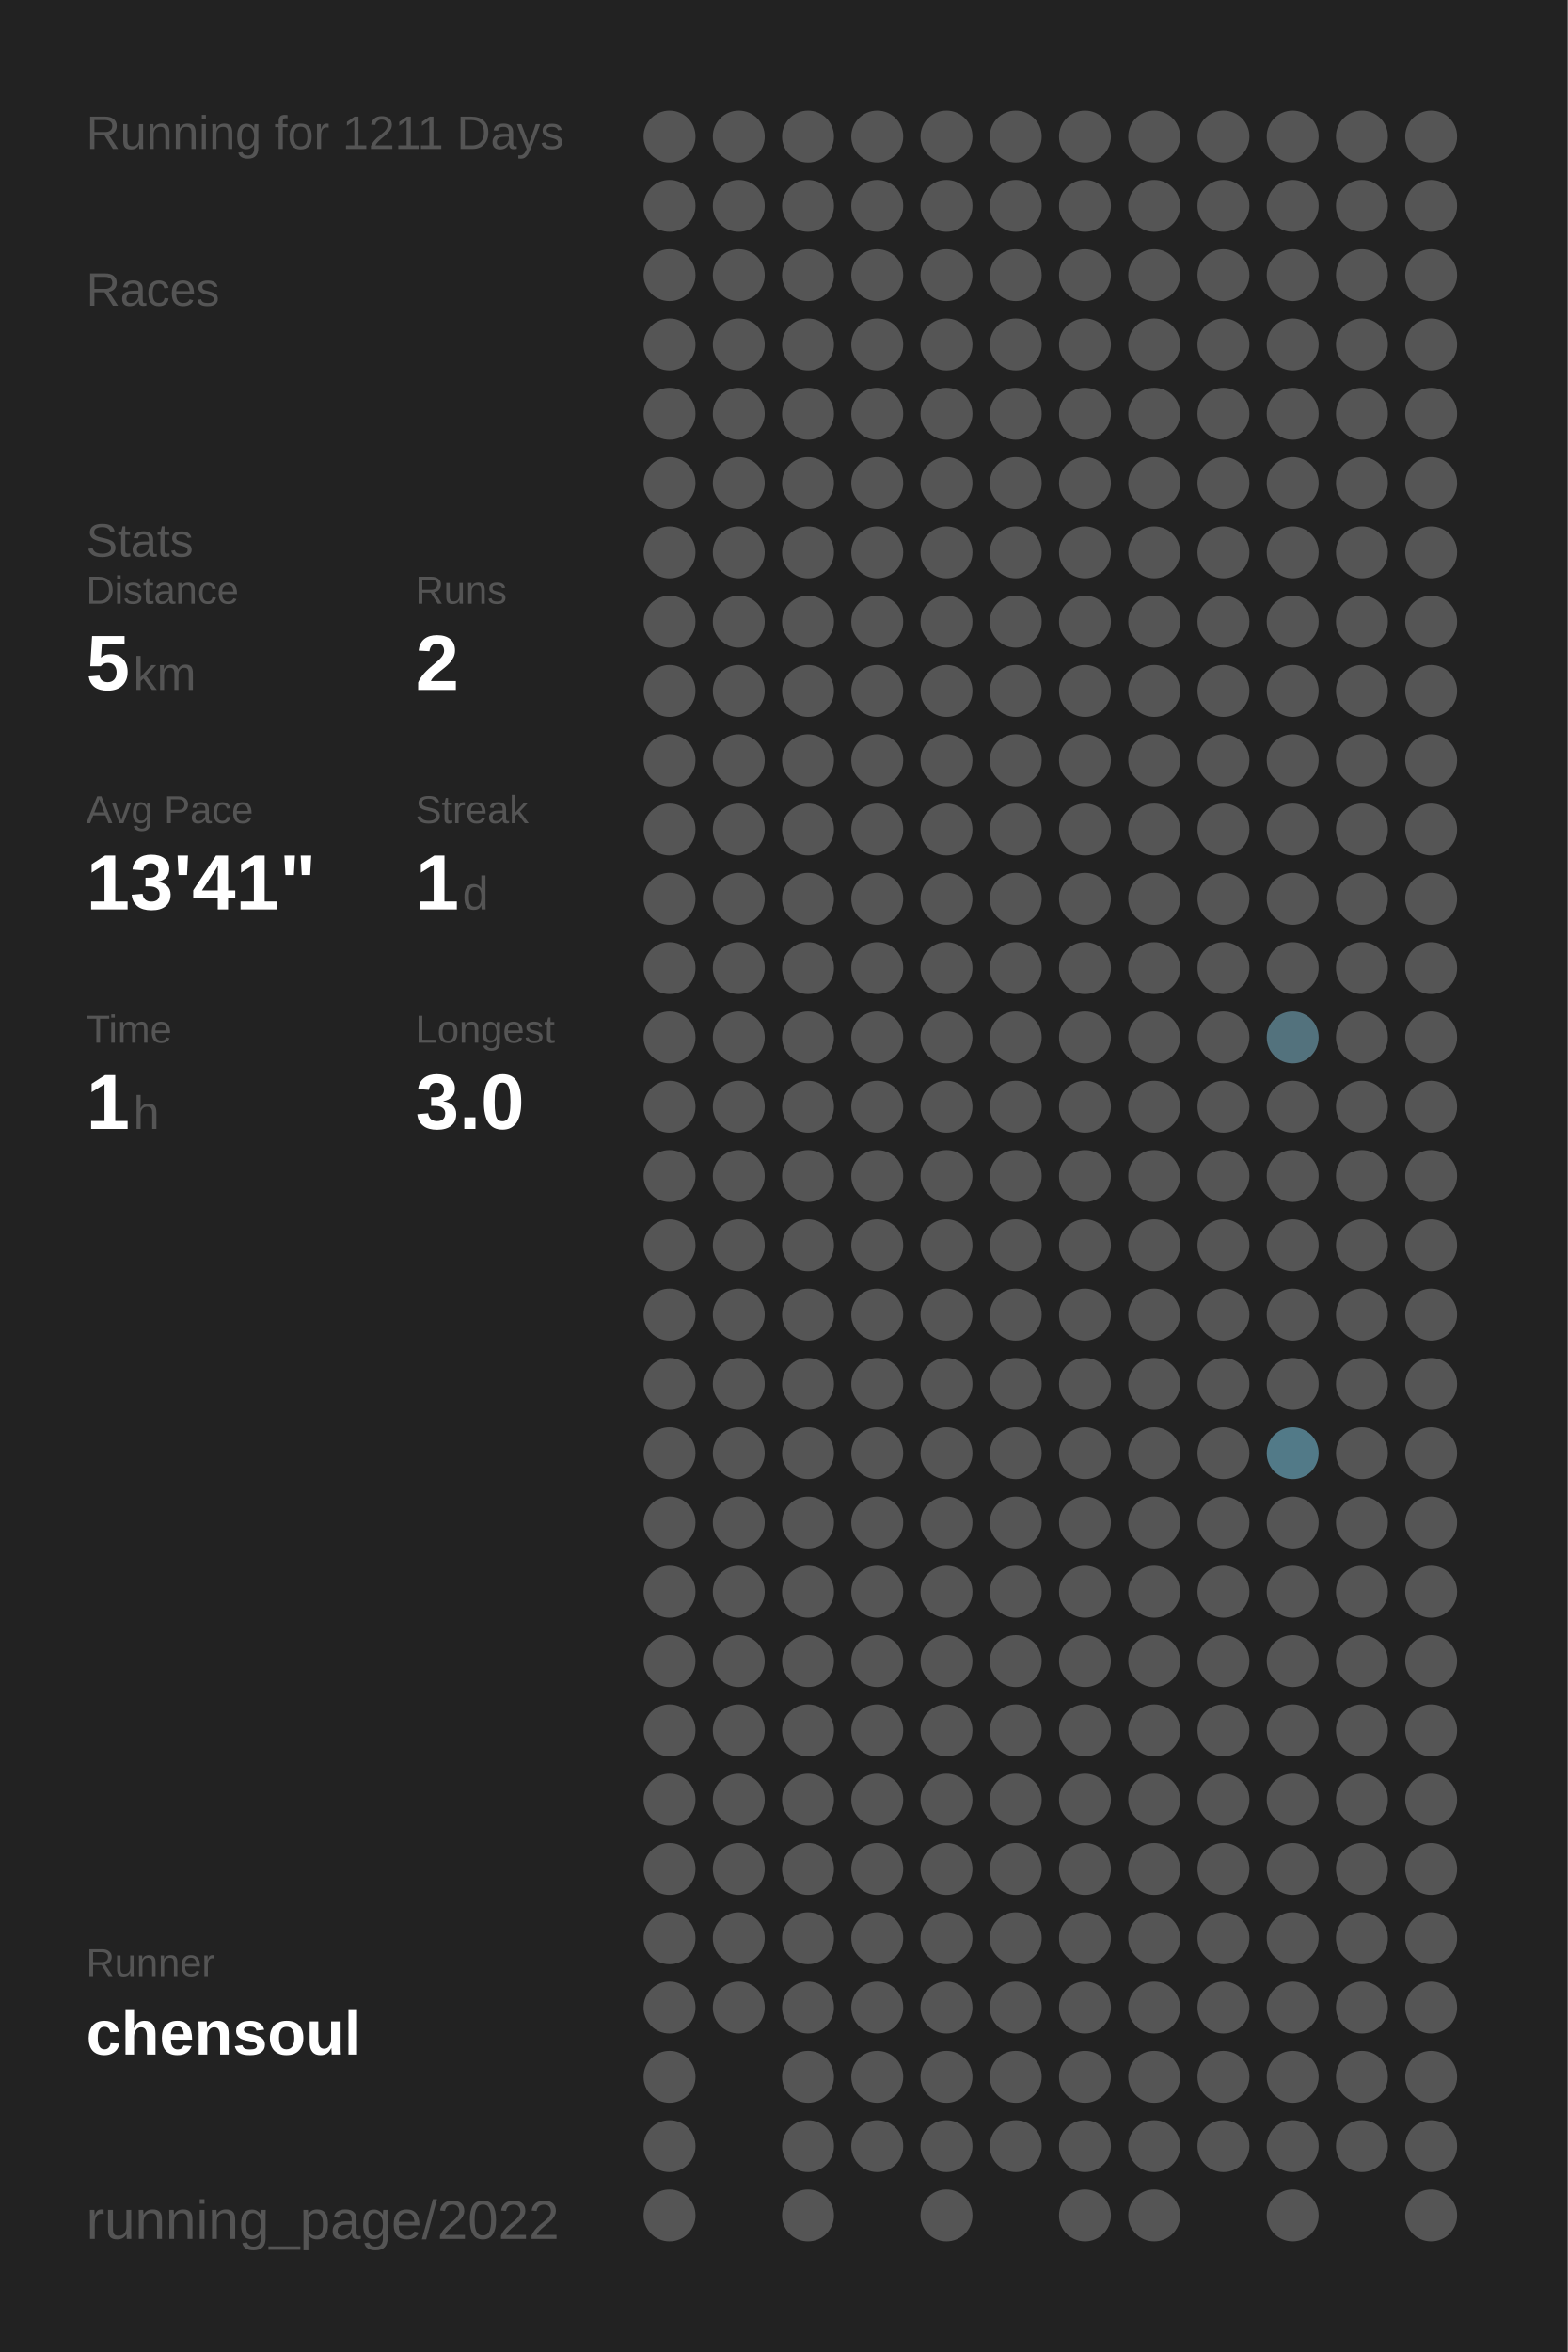
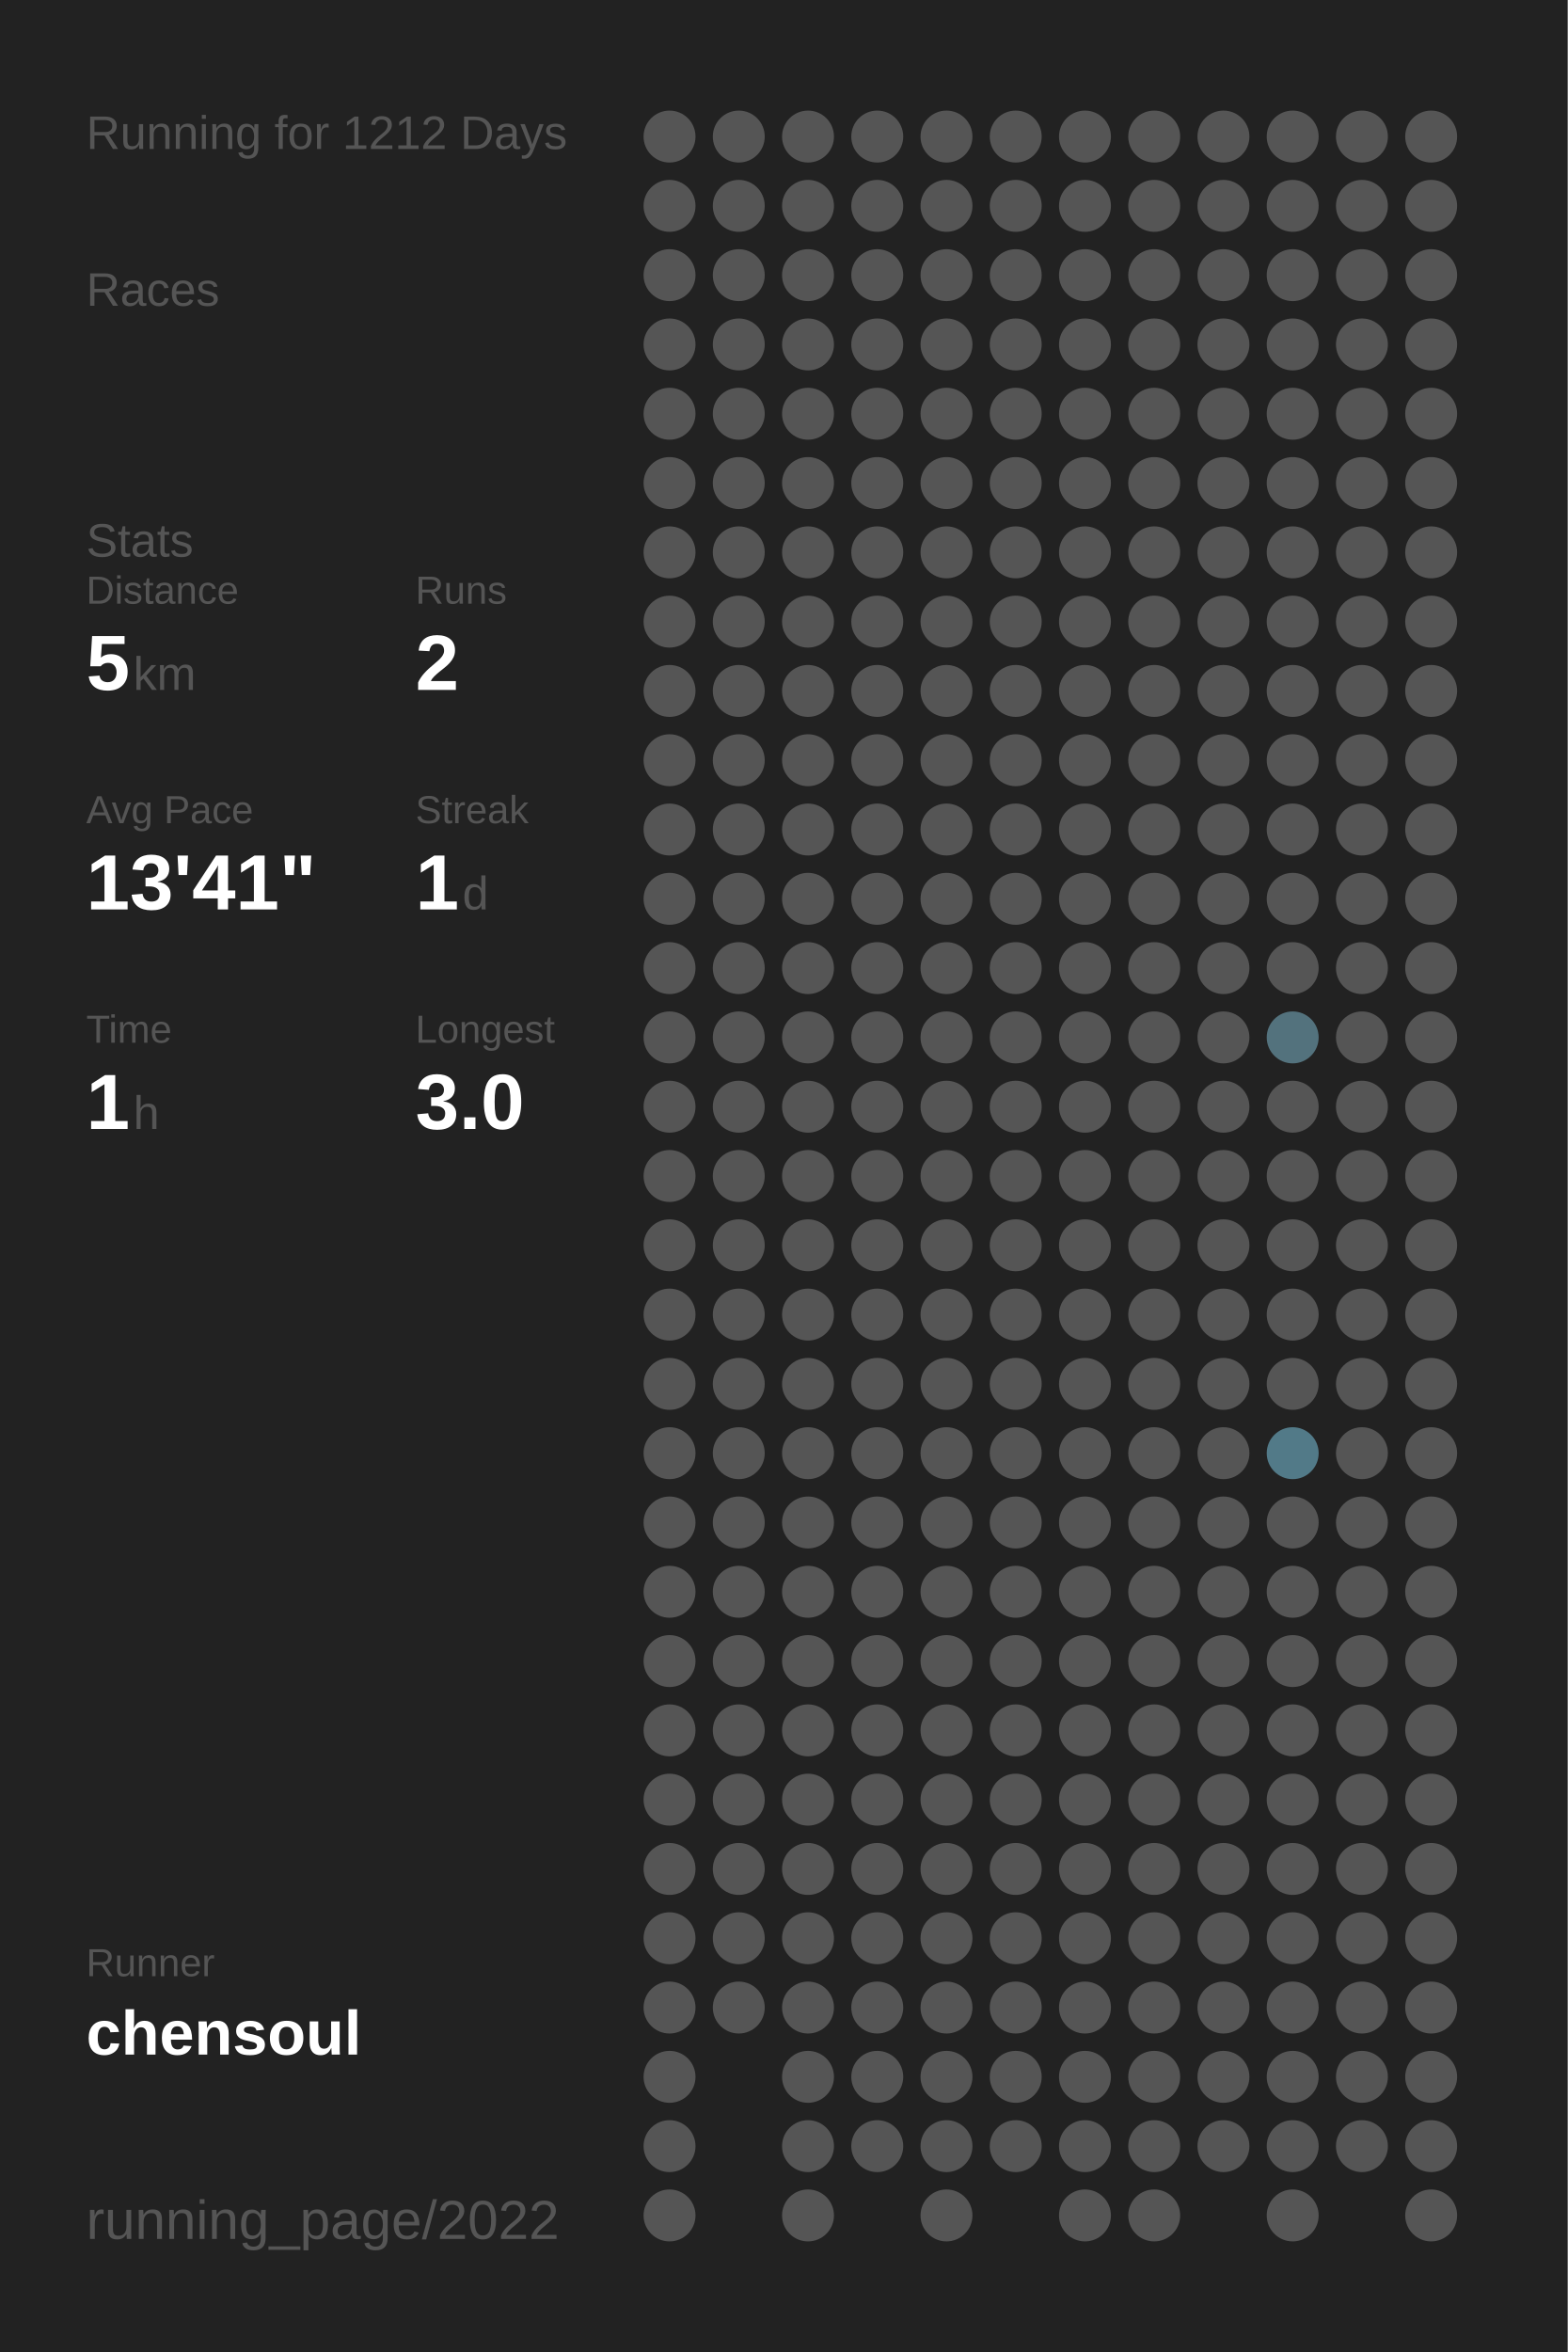
<svg xmlns="http://www.w3.org/2000/svg" baseProfile="full" height="300mm" version="1.1" viewBox="0,0,200,300" width="200mm">
  <defs />
  <rect fill="#222222" height="300" width="200" x="0" y="0" />
-   <text fill="#555555" style="font-size:6px; font-family:Arial;" x="11" y="19">Running for 1211 Days</text>
+   <text fill="#555555" style="font-size:6px; font-family:Arial;" x="11" y="19">Running for 1212 Days</text>
  <text fill="#555555" style="font-size:6px; font-family:Arial;" x="11" y="39">Races</text>
  <text fill="#555555" style="font-size:6px; font-family:Arial;" x="11" y="71">Stats</text>
  <text fill="#555555" style="font-size:5px; font-family:Arial;" x="11" y="77">Distance</text>
  <text fill="#FFFFFF" style="font-size:10px; font-family:Arial; font-weight:bold;" x="11" y="88">5</text>
  <text fill="#555555" style="font-size:6px; font-family:Arial;" x="17" y="88">km</text>
  <text fill="#555555" style="font-size:5px; font-family:Arial;" x="53" y="77">Runs</text>
  <text fill="#FFFFFF" style="font-size:10px; font-family:Arial; font-weight:bold;" x="53" y="88">2</text>
  <text fill="#555555" style="font-size:5px; font-family:Arial;" x="11" y="105">Avg Pace</text>
  <text fill="#FFFFFF" style="font-size:10px; font-family:Arial; font-weight:bold;" x="11" y="116">13'41"</text>
  <text fill="#555555" style="font-size:5px; font-family:Arial;" x="53" y="105">Streak</text>
  <text fill="#FFFFFF" style="font-size:10px; font-family:Arial; font-weight:bold;" x="53" y="116">1</text>
  <text fill="#555555" style="font-size:6px; font-family:Arial;" x="59" y="116">d</text>
  <text fill="#555555" style="font-size:5px; font-family:Arial;" x="11" y="133">Time</text>
  <text fill="#FFFFFF" style="font-size:10px; font-family:Arial; font-weight:bold;" x="11" y="144">1</text>
  <text fill="#555555" style="font-size:6px; font-family:Arial;" x="17" y="144">h</text>
  <text fill="#555555" style="font-size:5px; font-family:Arial;" x="53" y="133">Longest</text>
  <text fill="#FFFFFF" style="font-size:10px; font-family:Arial; font-weight:bold;" x="53" y="144">3.0</text>
  <text fill="#555555" style="font-size:5px; font-family:Arial;" x="11" y="252.065">Runner</text>
  <text fill="#FFFFFF" style="font-size:8px; font-family:Arial; font-weight:bold;" x="11" y="262.065">chensoul</text>
  <text fill="#555555" style="font-size:7px; font-family:Arial;" x="11" y="285.581">running_page/2022</text>
  <circle cx="85.417" cy="17.419" fill="#555555" r="3.312" />
  <circle cx="85.417" cy="26.258" fill="#555555" r="3.312" />
  <circle cx="85.417" cy="35.097" fill="#555555" r="3.312" />
  <circle cx="85.417" cy="43.935" fill="#555555" r="3.312" />
  <circle cx="85.417" cy="52.774" fill="#555555" r="3.312" />
  <circle cx="85.417" cy="61.613" fill="#555555" r="3.312" />
  <circle cx="85.417" cy="70.452" fill="#555555" r="3.312" />
  <circle cx="85.417" cy="79.29" fill="#555555" r="3.312" />
  <circle cx="85.417" cy="88.129" fill="#555555" r="3.312" />
  <circle cx="85.417" cy="96.968" fill="#555555" r="3.312" />
  <circle cx="85.417" cy="105.806" fill="#555555" r="3.312" />
  <circle cx="85.417" cy="114.645" fill="#555555" r="3.312" />
  <circle cx="85.417" cy="123.484" fill="#555555" r="3.312" />
  <circle cx="85.417" cy="132.323" fill="#555555" r="3.312" />
  <circle cx="85.417" cy="141.161" fill="#555555" r="3.312" />
  <circle cx="85.417" cy="150" fill="#555555" r="3.312" />
  <circle cx="85.417" cy="158.839" fill="#555555" r="3.312" />
  <circle cx="85.417" cy="167.677" fill="#555555" r="3.312" />
  <circle cx="85.417" cy="176.516" fill="#555555" r="3.312" />
  <circle cx="85.417" cy="185.355" fill="#555555" r="3.312" />
  <circle cx="85.417" cy="194.194" fill="#555555" r="3.312" />
  <circle cx="85.417" cy="203.032" fill="#555555" r="3.312" />
  <circle cx="85.417" cy="211.871" fill="#555555" r="3.312" />
  <circle cx="85.417" cy="220.71" fill="#555555" r="3.312" />
  <circle cx="85.417" cy="229.548" fill="#555555" r="3.312" />
  <circle cx="85.417" cy="238.387" fill="#555555" r="3.312" />
  <circle cx="85.417" cy="247.226" fill="#555555" r="3.312" />
  <circle cx="85.417" cy="256.065" fill="#555555" r="3.312" />
  <circle cx="85.417" cy="264.903" fill="#555555" r="3.312" />
  <circle cx="85.417" cy="273.742" fill="#555555" r="3.312" />
  <circle cx="85.417" cy="282.581" fill="#555555" r="3.312" />
  <circle cx="94.25" cy="17.419" fill="#555555" r="3.312" />
  <circle cx="94.25" cy="26.258" fill="#555555" r="3.312" />
  <circle cx="94.25" cy="35.097" fill="#555555" r="3.312" />
  <circle cx="94.25" cy="43.935" fill="#555555" r="3.312" />
  <circle cx="94.25" cy="52.774" fill="#555555" r="3.312" />
  <circle cx="94.25" cy="61.613" fill="#555555" r="3.312" />
  <circle cx="94.25" cy="70.452" fill="#555555" r="3.312" />
  <circle cx="94.25" cy="79.29" fill="#555555" r="3.312" />
  <circle cx="94.25" cy="88.129" fill="#555555" r="3.312" />
  <circle cx="94.25" cy="96.968" fill="#555555" r="3.312" />
  <circle cx="94.25" cy="105.806" fill="#555555" r="3.312" />
  <circle cx="94.25" cy="114.645" fill="#555555" r="3.312" />
  <circle cx="94.25" cy="123.484" fill="#555555" r="3.312" />
  <circle cx="94.25" cy="132.323" fill="#555555" r="3.312" />
  <circle cx="94.25" cy="141.161" fill="#555555" r="3.312" />
  <circle cx="94.25" cy="150" fill="#555555" r="3.312" />
  <circle cx="94.25" cy="158.839" fill="#555555" r="3.312" />
  <circle cx="94.25" cy="167.677" fill="#555555" r="3.312" />
  <circle cx="94.25" cy="176.516" fill="#555555" r="3.312" />
  <circle cx="94.25" cy="185.355" fill="#555555" r="3.312" />
  <circle cx="94.25" cy="194.194" fill="#555555" r="3.312" />
  <circle cx="94.25" cy="203.032" fill="#555555" r="3.312" />
  <circle cx="94.25" cy="211.871" fill="#555555" r="3.312" />
  <circle cx="94.25" cy="220.71" fill="#555555" r="3.312" />
  <circle cx="94.25" cy="229.548" fill="#555555" r="3.312" />
  <circle cx="94.25" cy="238.387" fill="#555555" r="3.312" />
  <circle cx="94.25" cy="247.226" fill="#555555" r="3.312" />
  <circle cx="94.25" cy="256.065" fill="#555555" r="3.312" />
  <circle cx="103.083" cy="17.419" fill="#555555" r="3.312" />
  <circle cx="103.083" cy="26.258" fill="#555555" r="3.312" />
  <circle cx="103.083" cy="35.097" fill="#555555" r="3.312" />
  <circle cx="103.083" cy="43.935" fill="#555555" r="3.312" />
  <circle cx="103.083" cy="52.774" fill="#555555" r="3.312" />
  <circle cx="103.083" cy="61.613" fill="#555555" r="3.312" />
  <circle cx="103.083" cy="70.452" fill="#555555" r="3.312" />
  <circle cx="103.083" cy="79.29" fill="#555555" r="3.312" />
  <circle cx="103.083" cy="88.129" fill="#555555" r="3.312" />
  <circle cx="103.083" cy="96.968" fill="#555555" r="3.312" />
  <circle cx="103.083" cy="105.806" fill="#555555" r="3.312" />
  <circle cx="103.083" cy="114.645" fill="#555555" r="3.312" />
  <circle cx="103.083" cy="123.484" fill="#555555" r="3.312" />
  <circle cx="103.083" cy="132.323" fill="#555555" r="3.312" />
  <circle cx="103.083" cy="141.161" fill="#555555" r="3.312" />
  <circle cx="103.083" cy="150" fill="#555555" r="3.312" />
  <circle cx="103.083" cy="158.839" fill="#555555" r="3.312" />
  <circle cx="103.083" cy="167.677" fill="#555555" r="3.312" />
  <circle cx="103.083" cy="176.516" fill="#555555" r="3.312" />
  <circle cx="103.083" cy="185.355" fill="#555555" r="3.312" />
  <circle cx="103.083" cy="194.194" fill="#555555" r="3.312" />
  <circle cx="103.083" cy="203.032" fill="#555555" r="3.312" />
  <circle cx="103.083" cy="211.871" fill="#555555" r="3.312" />
  <circle cx="103.083" cy="220.71" fill="#555555" r="3.312" />
  <circle cx="103.083" cy="229.548" fill="#555555" r="3.312" />
  <circle cx="103.083" cy="238.387" fill="#555555" r="3.312" />
  <circle cx="103.083" cy="247.226" fill="#555555" r="3.312" />
  <circle cx="103.083" cy="256.065" fill="#555555" r="3.312" />
  <circle cx="103.083" cy="264.903" fill="#555555" r="3.312" />
  <circle cx="103.083" cy="273.742" fill="#555555" r="3.312" />
  <circle cx="103.083" cy="282.581" fill="#555555" r="3.312" />
  <circle cx="111.917" cy="17.419" fill="#555555" r="3.312" />
  <circle cx="111.917" cy="26.258" fill="#555555" r="3.312" />
  <circle cx="111.917" cy="35.097" fill="#555555" r="3.312" />
  <circle cx="111.917" cy="43.935" fill="#555555" r="3.312" />
  <circle cx="111.917" cy="52.774" fill="#555555" r="3.312" />
  <circle cx="111.917" cy="61.613" fill="#555555" r="3.312" />
  <circle cx="111.917" cy="70.452" fill="#555555" r="3.312" />
  <circle cx="111.917" cy="79.29" fill="#555555" r="3.312" />
  <circle cx="111.917" cy="88.129" fill="#555555" r="3.312" />
  <circle cx="111.917" cy="96.968" fill="#555555" r="3.312" />
  <circle cx="111.917" cy="105.806" fill="#555555" r="3.312" />
  <circle cx="111.917" cy="114.645" fill="#555555" r="3.312" />
  <circle cx="111.917" cy="123.484" fill="#555555" r="3.312" />
  <circle cx="111.917" cy="132.323" fill="#555555" r="3.312" />
  <circle cx="111.917" cy="141.161" fill="#555555" r="3.312" />
  <circle cx="111.917" cy="150" fill="#555555" r="3.312" />
  <circle cx="111.917" cy="158.839" fill="#555555" r="3.312" />
  <circle cx="111.917" cy="167.677" fill="#555555" r="3.312" />
  <circle cx="111.917" cy="176.516" fill="#555555" r="3.312" />
  <circle cx="111.917" cy="185.355" fill="#555555" r="3.312" />
  <circle cx="111.917" cy="194.194" fill="#555555" r="3.312" />
  <circle cx="111.917" cy="203.032" fill="#555555" r="3.312" />
  <circle cx="111.917" cy="211.871" fill="#555555" r="3.312" />
  <circle cx="111.917" cy="220.71" fill="#555555" r="3.312" />
  <circle cx="111.917" cy="229.548" fill="#555555" r="3.312" />
  <circle cx="111.917" cy="238.387" fill="#555555" r="3.312" />
  <circle cx="111.917" cy="247.226" fill="#555555" r="3.312" />
  <circle cx="111.917" cy="256.065" fill="#555555" r="3.312" />
  <circle cx="111.917" cy="264.903" fill="#555555" r="3.312" />
  <circle cx="111.917" cy="273.742" fill="#555555" r="3.312" />
  <circle cx="120.75" cy="17.419" fill="#555555" r="3.312" />
  <circle cx="120.75" cy="26.258" fill="#555555" r="3.312" />
  <circle cx="120.75" cy="35.097" fill="#555555" r="3.312" />
  <circle cx="120.75" cy="43.935" fill="#555555" r="3.312" />
  <circle cx="120.75" cy="52.774" fill="#555555" r="3.312" />
  <circle cx="120.75" cy="61.613" fill="#555555" r="3.312" />
  <circle cx="120.75" cy="70.452" fill="#555555" r="3.312" />
  <circle cx="120.75" cy="79.29" fill="#555555" r="3.312" />
  <circle cx="120.75" cy="88.129" fill="#555555" r="3.312" />
  <circle cx="120.75" cy="96.968" fill="#555555" r="3.312" />
  <circle cx="120.75" cy="105.806" fill="#555555" r="3.312" />
  <circle cx="120.75" cy="114.645" fill="#555555" r="3.312" />
  <circle cx="120.75" cy="123.484" fill="#555555" r="3.312" />
  <circle cx="120.75" cy="132.323" fill="#555555" r="3.312" />
  <circle cx="120.75" cy="141.161" fill="#555555" r="3.312" />
  <circle cx="120.75" cy="150" fill="#555555" r="3.312" />
  <circle cx="120.75" cy="158.839" fill="#555555" r="3.312" />
  <circle cx="120.75" cy="167.677" fill="#555555" r="3.312" />
  <circle cx="120.75" cy="176.516" fill="#555555" r="3.312" />
  <circle cx="120.75" cy="185.355" fill="#555555" r="3.312" />
  <circle cx="120.75" cy="194.194" fill="#555555" r="3.312" />
  <circle cx="120.75" cy="203.032" fill="#555555" r="3.312" />
  <circle cx="120.75" cy="211.871" fill="#555555" r="3.312" />
  <circle cx="120.75" cy="220.71" fill="#555555" r="3.312" />
  <circle cx="120.75" cy="229.548" fill="#555555" r="3.312" />
  <circle cx="120.75" cy="238.387" fill="#555555" r="3.312" />
  <circle cx="120.75" cy="247.226" fill="#555555" r="3.312" />
  <circle cx="120.75" cy="256.065" fill="#555555" r="3.312" />
  <circle cx="120.75" cy="264.903" fill="#555555" r="3.312" />
  <circle cx="120.75" cy="273.742" fill="#555555" r="3.312" />
  <circle cx="120.75" cy="282.581" fill="#555555" r="3.312" />
  <circle cx="129.583" cy="17.419" fill="#555555" r="3.312" />
  <circle cx="129.583" cy="26.258" fill="#555555" r="3.312" />
  <circle cx="129.583" cy="35.097" fill="#555555" r="3.312" />
  <circle cx="129.583" cy="43.935" fill="#555555" r="3.312" />
  <circle cx="129.583" cy="52.774" fill="#555555" r="3.312" />
  <circle cx="129.583" cy="61.613" fill="#555555" r="3.312" />
  <circle cx="129.583" cy="70.452" fill="#555555" r="3.312" />
  <circle cx="129.583" cy="79.29" fill="#555555" r="3.312" />
  <circle cx="129.583" cy="88.129" fill="#555555" r="3.312" />
  <circle cx="129.583" cy="96.968" fill="#555555" r="3.312" />
  <circle cx="129.583" cy="105.806" fill="#555555" r="3.312" />
  <circle cx="129.583" cy="114.645" fill="#555555" r="3.312" />
  <circle cx="129.583" cy="123.484" fill="#555555" r="3.312" />
  <circle cx="129.583" cy="132.323" fill="#555555" r="3.312" />
  <circle cx="129.583" cy="141.161" fill="#555555" r="3.312" />
  <circle cx="129.583" cy="150" fill="#555555" r="3.312" />
  <circle cx="129.583" cy="158.839" fill="#555555" r="3.312" />
  <circle cx="129.583" cy="167.677" fill="#555555" r="3.312" />
  <circle cx="129.583" cy="176.516" fill="#555555" r="3.312" />
  <circle cx="129.583" cy="185.355" fill="#555555" r="3.312" />
  <circle cx="129.583" cy="194.194" fill="#555555" r="3.312" />
  <circle cx="129.583" cy="203.032" fill="#555555" r="3.312" />
  <circle cx="129.583" cy="211.871" fill="#555555" r="3.312" />
  <circle cx="129.583" cy="220.71" fill="#555555" r="3.312" />
  <circle cx="129.583" cy="229.548" fill="#555555" r="3.312" />
  <circle cx="129.583" cy="238.387" fill="#555555" r="3.312" />
  <circle cx="129.583" cy="247.226" fill="#555555" r="3.312" />
  <circle cx="129.583" cy="256.065" fill="#555555" r="3.312" />
  <circle cx="129.583" cy="264.903" fill="#555555" r="3.312" />
  <circle cx="129.583" cy="273.742" fill="#555555" r="3.312" />
  <circle cx="138.417" cy="17.419" fill="#555555" r="3.312" />
  <circle cx="138.417" cy="26.258" fill="#555555" r="3.312" />
  <circle cx="138.417" cy="35.097" fill="#555555" r="3.312" />
  <circle cx="138.417" cy="43.935" fill="#555555" r="3.312" />
  <circle cx="138.417" cy="52.774" fill="#555555" r="3.312" />
  <circle cx="138.417" cy="61.613" fill="#555555" r="3.312" />
  <circle cx="138.417" cy="70.452" fill="#555555" r="3.312" />
  <circle cx="138.417" cy="79.29" fill="#555555" r="3.312" />
  <circle cx="138.417" cy="88.129" fill="#555555" r="3.312" />
  <circle cx="138.417" cy="96.968" fill="#555555" r="3.312" />
  <circle cx="138.417" cy="105.806" fill="#555555" r="3.312" />
  <circle cx="138.417" cy="114.645" fill="#555555" r="3.312" />
  <circle cx="138.417" cy="123.484" fill="#555555" r="3.312" />
  <circle cx="138.417" cy="132.323" fill="#555555" r="3.312" />
  <circle cx="138.417" cy="141.161" fill="#555555" r="3.312" />
  <circle cx="138.417" cy="150" fill="#555555" r="3.312" />
  <circle cx="138.417" cy="158.839" fill="#555555" r="3.312" />
  <circle cx="138.417" cy="167.677" fill="#555555" r="3.312" />
  <circle cx="138.417" cy="176.516" fill="#555555" r="3.312" />
  <circle cx="138.417" cy="185.355" fill="#555555" r="3.312" />
  <circle cx="138.417" cy="194.194" fill="#555555" r="3.312" />
  <circle cx="138.417" cy="203.032" fill="#555555" r="3.312" />
  <circle cx="138.417" cy="211.871" fill="#555555" r="3.312" />
  <circle cx="138.417" cy="220.71" fill="#555555" r="3.312" />
  <circle cx="138.417" cy="229.548" fill="#555555" r="3.312" />
  <circle cx="138.417" cy="238.387" fill="#555555" r="3.312" />
  <circle cx="138.417" cy="247.226" fill="#555555" r="3.312" />
  <circle cx="138.417" cy="256.065" fill="#555555" r="3.312" />
  <circle cx="138.417" cy="264.903" fill="#555555" r="3.312" />
  <circle cx="138.417" cy="273.742" fill="#555555" r="3.312" />
  <circle cx="138.417" cy="282.581" fill="#555555" r="3.312" />
  <circle cx="147.25" cy="17.419" fill="#555555" r="3.312" />
  <circle cx="147.25" cy="26.258" fill="#555555" r="3.312" />
  <circle cx="147.25" cy="35.097" fill="#555555" r="3.312" />
  <circle cx="147.25" cy="43.935" fill="#555555" r="3.312" />
  <circle cx="147.25" cy="52.774" fill="#555555" r="3.312" />
  <circle cx="147.25" cy="61.613" fill="#555555" r="3.312" />
  <circle cx="147.25" cy="70.452" fill="#555555" r="3.312" />
  <circle cx="147.25" cy="79.29" fill="#555555" r="3.312" />
  <circle cx="147.25" cy="88.129" fill="#555555" r="3.312" />
  <circle cx="147.25" cy="96.968" fill="#555555" r="3.312" />
  <circle cx="147.25" cy="105.806" fill="#555555" r="3.312" />
  <circle cx="147.25" cy="114.645" fill="#555555" r="3.312" />
  <circle cx="147.25" cy="123.484" fill="#555555" r="3.312" />
  <circle cx="147.25" cy="132.323" fill="#555555" r="3.312" />
  <circle cx="147.25" cy="141.161" fill="#555555" r="3.312" />
  <circle cx="147.25" cy="150" fill="#555555" r="3.312" />
  <circle cx="147.25" cy="158.839" fill="#555555" r="3.312" />
  <circle cx="147.25" cy="167.677" fill="#555555" r="3.312" />
  <circle cx="147.25" cy="176.516" fill="#555555" r="3.312" />
  <circle cx="147.25" cy="185.355" fill="#555555" r="3.312" />
  <circle cx="147.25" cy="194.194" fill="#555555" r="3.312" />
  <circle cx="147.25" cy="203.032" fill="#555555" r="3.312" />
  <circle cx="147.25" cy="211.871" fill="#555555" r="3.312" />
  <circle cx="147.25" cy="220.71" fill="#555555" r="3.312" />
  <circle cx="147.25" cy="229.548" fill="#555555" r="3.312" />
  <circle cx="147.25" cy="238.387" fill="#555555" r="3.312" />
  <circle cx="147.25" cy="247.226" fill="#555555" r="3.312" />
  <circle cx="147.25" cy="256.065" fill="#555555" r="3.312" />
  <circle cx="147.25" cy="264.903" fill="#555555" r="3.312" />
  <circle cx="147.25" cy="273.742" fill="#555555" r="3.312" />
  <circle cx="147.25" cy="282.581" fill="#555555" r="3.312" />
  <circle cx="156.083" cy="17.419" fill="#555555" r="3.312" />
  <circle cx="156.083" cy="26.258" fill="#555555" r="3.312" />
  <circle cx="156.083" cy="35.097" fill="#555555" r="3.312" />
  <circle cx="156.083" cy="43.935" fill="#555555" r="3.312" />
  <circle cx="156.083" cy="52.774" fill="#555555" r="3.312" />
  <circle cx="156.083" cy="61.613" fill="#555555" r="3.312" />
  <circle cx="156.083" cy="70.452" fill="#555555" r="3.312" />
  <circle cx="156.083" cy="79.29" fill="#555555" r="3.312" />
  <circle cx="156.083" cy="88.129" fill="#555555" r="3.312" />
  <circle cx="156.083" cy="96.968" fill="#555555" r="3.312" />
  <circle cx="156.083" cy="105.806" fill="#555555" r="3.312" />
  <circle cx="156.083" cy="114.645" fill="#555555" r="3.312" />
  <circle cx="156.083" cy="123.484" fill="#555555" r="3.312" />
  <circle cx="156.083" cy="132.323" fill="#555555" r="3.312" />
  <circle cx="156.083" cy="141.161" fill="#555555" r="3.312" />
  <circle cx="156.083" cy="150" fill="#555555" r="3.312" />
  <circle cx="156.083" cy="158.839" fill="#555555" r="3.312" />
  <circle cx="156.083" cy="167.677" fill="#555555" r="3.312" />
  <circle cx="156.083" cy="176.516" fill="#555555" r="3.312" />
  <circle cx="156.083" cy="185.355" fill="#555555" r="3.312" />
  <circle cx="156.083" cy="194.194" fill="#555555" r="3.312" />
  <circle cx="156.083" cy="203.032" fill="#555555" r="3.312" />
  <circle cx="156.083" cy="211.871" fill="#555555" r="3.312" />
  <circle cx="156.083" cy="220.71" fill="#555555" r="3.312" />
  <circle cx="156.083" cy="229.548" fill="#555555" r="3.312" />
  <circle cx="156.083" cy="238.387" fill="#555555" r="3.312" />
  <circle cx="156.083" cy="247.226" fill="#555555" r="3.312" />
  <circle cx="156.083" cy="256.065" fill="#555555" r="3.312" />
  <circle cx="156.083" cy="264.903" fill="#555555" r="3.312" />
  <circle cx="156.083" cy="273.742" fill="#555555" r="3.312" />
  <circle cx="164.917" cy="17.419" fill="#555555" r="3.312" />
  <circle cx="164.917" cy="26.258" fill="#555555" r="3.312" />
  <circle cx="164.917" cy="35.097" fill="#555555" r="3.312" />
  <circle cx="164.917" cy="43.935" fill="#555555" r="3.312" />
  <circle cx="164.917" cy="52.774" fill="#555555" r="3.312" />
  <circle cx="164.917" cy="61.613" fill="#555555" r="3.312" />
  <circle cx="164.917" cy="70.452" fill="#555555" r="3.312" />
  <circle cx="164.917" cy="79.29" fill="#555555" r="3.312" />
  <circle cx="164.917" cy="88.129" fill="#555555" r="3.312" />
  <circle cx="164.917" cy="96.968" fill="#555555" r="3.312" />
  <circle cx="164.917" cy="105.806" fill="#555555" r="3.312" />
  <circle cx="164.917" cy="114.645" fill="#555555" r="3.312" />
  <circle cx="164.917" cy="123.484" fill="#555555" r="3.312" />
  <circle cx="164.917" cy="132.323" fill="#53727d" r="3.312" />
  <circle cx="164.917" cy="141.161" fill="#555555" r="3.312" />
  <circle cx="164.917" cy="150" fill="#555555" r="3.312" />
  <circle cx="164.917" cy="158.839" fill="#555555" r="3.312" />
  <circle cx="164.917" cy="167.677" fill="#555555" r="3.312" />
  <circle cx="164.917" cy="176.516" fill="#555555" r="3.312" />
  <circle cx="164.917" cy="185.355" fill="#527a88" r="3.312" />
  <circle cx="164.917" cy="194.194" fill="#555555" r="3.312" />
  <circle cx="164.917" cy="203.032" fill="#555555" r="3.312" />
  <circle cx="164.917" cy="211.871" fill="#555555" r="3.312" />
  <circle cx="164.917" cy="220.71" fill="#555555" r="3.312" />
  <circle cx="164.917" cy="229.548" fill="#555555" r="3.312" />
  <circle cx="164.917" cy="238.387" fill="#555555" r="3.312" />
  <circle cx="164.917" cy="247.226" fill="#555555" r="3.312" />
  <circle cx="164.917" cy="256.065" fill="#555555" r="3.312" />
  <circle cx="164.917" cy="264.903" fill="#555555" r="3.312" />
  <circle cx="164.917" cy="273.742" fill="#555555" r="3.312" />
  <circle cx="164.917" cy="282.581" fill="#555555" r="3.312" />
  <circle cx="173.75" cy="17.419" fill="#555555" r="3.312" />
  <circle cx="173.75" cy="26.258" fill="#555555" r="3.312" />
  <circle cx="173.75" cy="35.097" fill="#555555" r="3.312" />
  <circle cx="173.75" cy="43.935" fill="#555555" r="3.312" />
  <circle cx="173.75" cy="52.774" fill="#555555" r="3.312" />
  <circle cx="173.75" cy="61.613" fill="#555555" r="3.312" />
  <circle cx="173.75" cy="70.452" fill="#555555" r="3.312" />
  <circle cx="173.75" cy="79.29" fill="#555555" r="3.312" />
  <circle cx="173.75" cy="88.129" fill="#555555" r="3.312" />
  <circle cx="173.75" cy="96.968" fill="#555555" r="3.312" />
  <circle cx="173.75" cy="105.806" fill="#555555" r="3.312" />
  <circle cx="173.75" cy="114.645" fill="#555555" r="3.312" />
  <circle cx="173.75" cy="123.484" fill="#555555" r="3.312" />
  <circle cx="173.75" cy="132.323" fill="#555555" r="3.312" />
  <circle cx="173.75" cy="141.161" fill="#555555" r="3.312" />
  <circle cx="173.75" cy="150" fill="#555555" r="3.312" />
  <circle cx="173.75" cy="158.839" fill="#555555" r="3.312" />
  <circle cx="173.75" cy="167.677" fill="#555555" r="3.312" />
  <circle cx="173.75" cy="176.516" fill="#555555" r="3.312" />
  <circle cx="173.75" cy="185.355" fill="#555555" r="3.312" />
  <circle cx="173.75" cy="194.194" fill="#555555" r="3.312" />
  <circle cx="173.75" cy="203.032" fill="#555555" r="3.312" />
  <circle cx="173.75" cy="211.871" fill="#555555" r="3.312" />
  <circle cx="173.75" cy="220.71" fill="#555555" r="3.312" />
  <circle cx="173.75" cy="229.548" fill="#555555" r="3.312" />
  <circle cx="173.75" cy="238.387" fill="#555555" r="3.312" />
  <circle cx="173.75" cy="247.226" fill="#555555" r="3.312" />
  <circle cx="173.75" cy="256.065" fill="#555555" r="3.312" />
  <circle cx="173.75" cy="264.903" fill="#555555" r="3.312" />
  <circle cx="173.75" cy="273.742" fill="#555555" r="3.312" />
  <circle cx="182.583" cy="17.419" fill="#555555" r="3.312" />
  <circle cx="182.583" cy="26.258" fill="#555555" r="3.312" />
  <circle cx="182.583" cy="35.097" fill="#555555" r="3.312" />
  <circle cx="182.583" cy="43.935" fill="#555555" r="3.312" />
  <circle cx="182.583" cy="52.774" fill="#555555" r="3.312" />
  <circle cx="182.583" cy="61.613" fill="#555555" r="3.312" />
  <circle cx="182.583" cy="70.452" fill="#555555" r="3.312" />
  <circle cx="182.583" cy="79.29" fill="#555555" r="3.312" />
  <circle cx="182.583" cy="88.129" fill="#555555" r="3.312" />
  <circle cx="182.583" cy="96.968" fill="#555555" r="3.312" />
  <circle cx="182.583" cy="105.806" fill="#555555" r="3.312" />
  <circle cx="182.583" cy="114.645" fill="#555555" r="3.312" />
  <circle cx="182.583" cy="123.484" fill="#555555" r="3.312" />
  <circle cx="182.583" cy="132.323" fill="#555555" r="3.312" />
  <circle cx="182.583" cy="141.161" fill="#555555" r="3.312" />
  <circle cx="182.583" cy="150" fill="#555555" r="3.312" />
  <circle cx="182.583" cy="158.839" fill="#555555" r="3.312" />
  <circle cx="182.583" cy="167.677" fill="#555555" r="3.312" />
  <circle cx="182.583" cy="176.516" fill="#555555" r="3.312" />
  <circle cx="182.583" cy="185.355" fill="#555555" r="3.312" />
  <circle cx="182.583" cy="194.194" fill="#555555" r="3.312" />
  <circle cx="182.583" cy="203.032" fill="#555555" r="3.312" />
  <circle cx="182.583" cy="211.871" fill="#555555" r="3.312" />
  <circle cx="182.583" cy="220.71" fill="#555555" r="3.312" />
  <circle cx="182.583" cy="229.548" fill="#555555" r="3.312" />
  <circle cx="182.583" cy="238.387" fill="#555555" r="3.312" />
  <circle cx="182.583" cy="247.226" fill="#555555" r="3.312" />
  <circle cx="182.583" cy="256.065" fill="#555555" r="3.312" />
  <circle cx="182.583" cy="264.903" fill="#555555" r="3.312" />
  <circle cx="182.583" cy="273.742" fill="#555555" r="3.312" />
  <circle cx="182.583" cy="282.581" fill="#555555" r="3.312" />
</svg>
